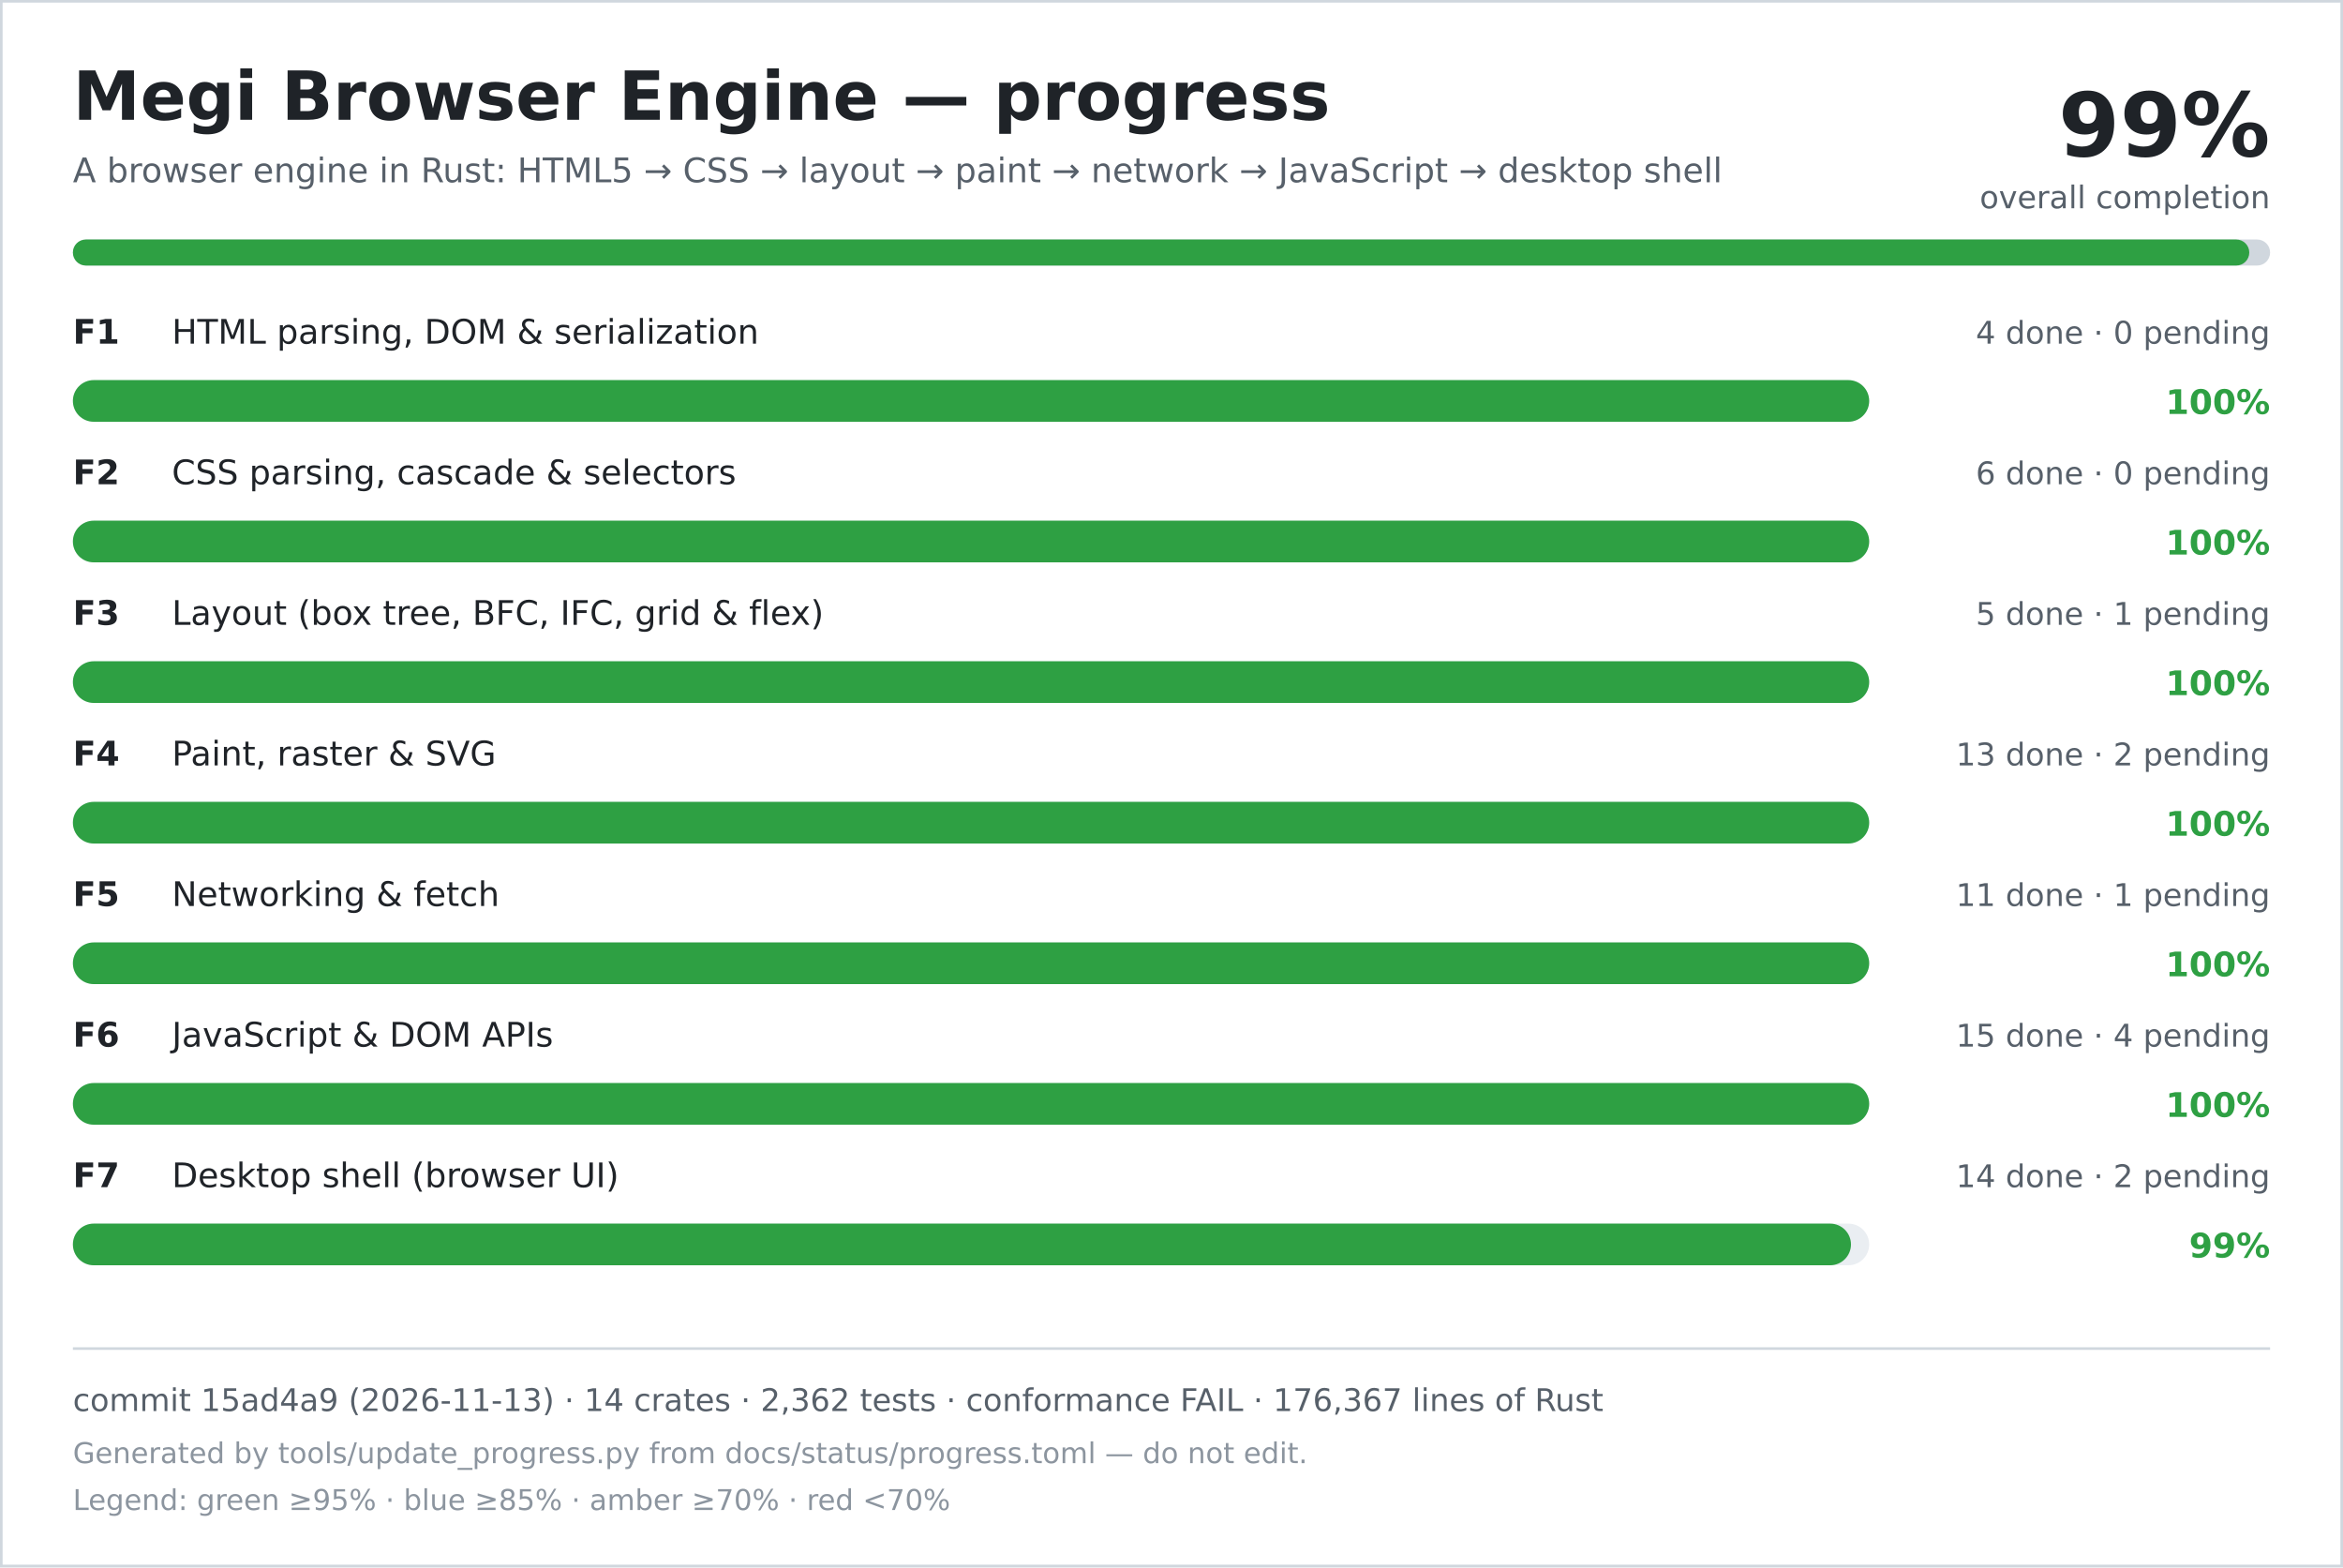
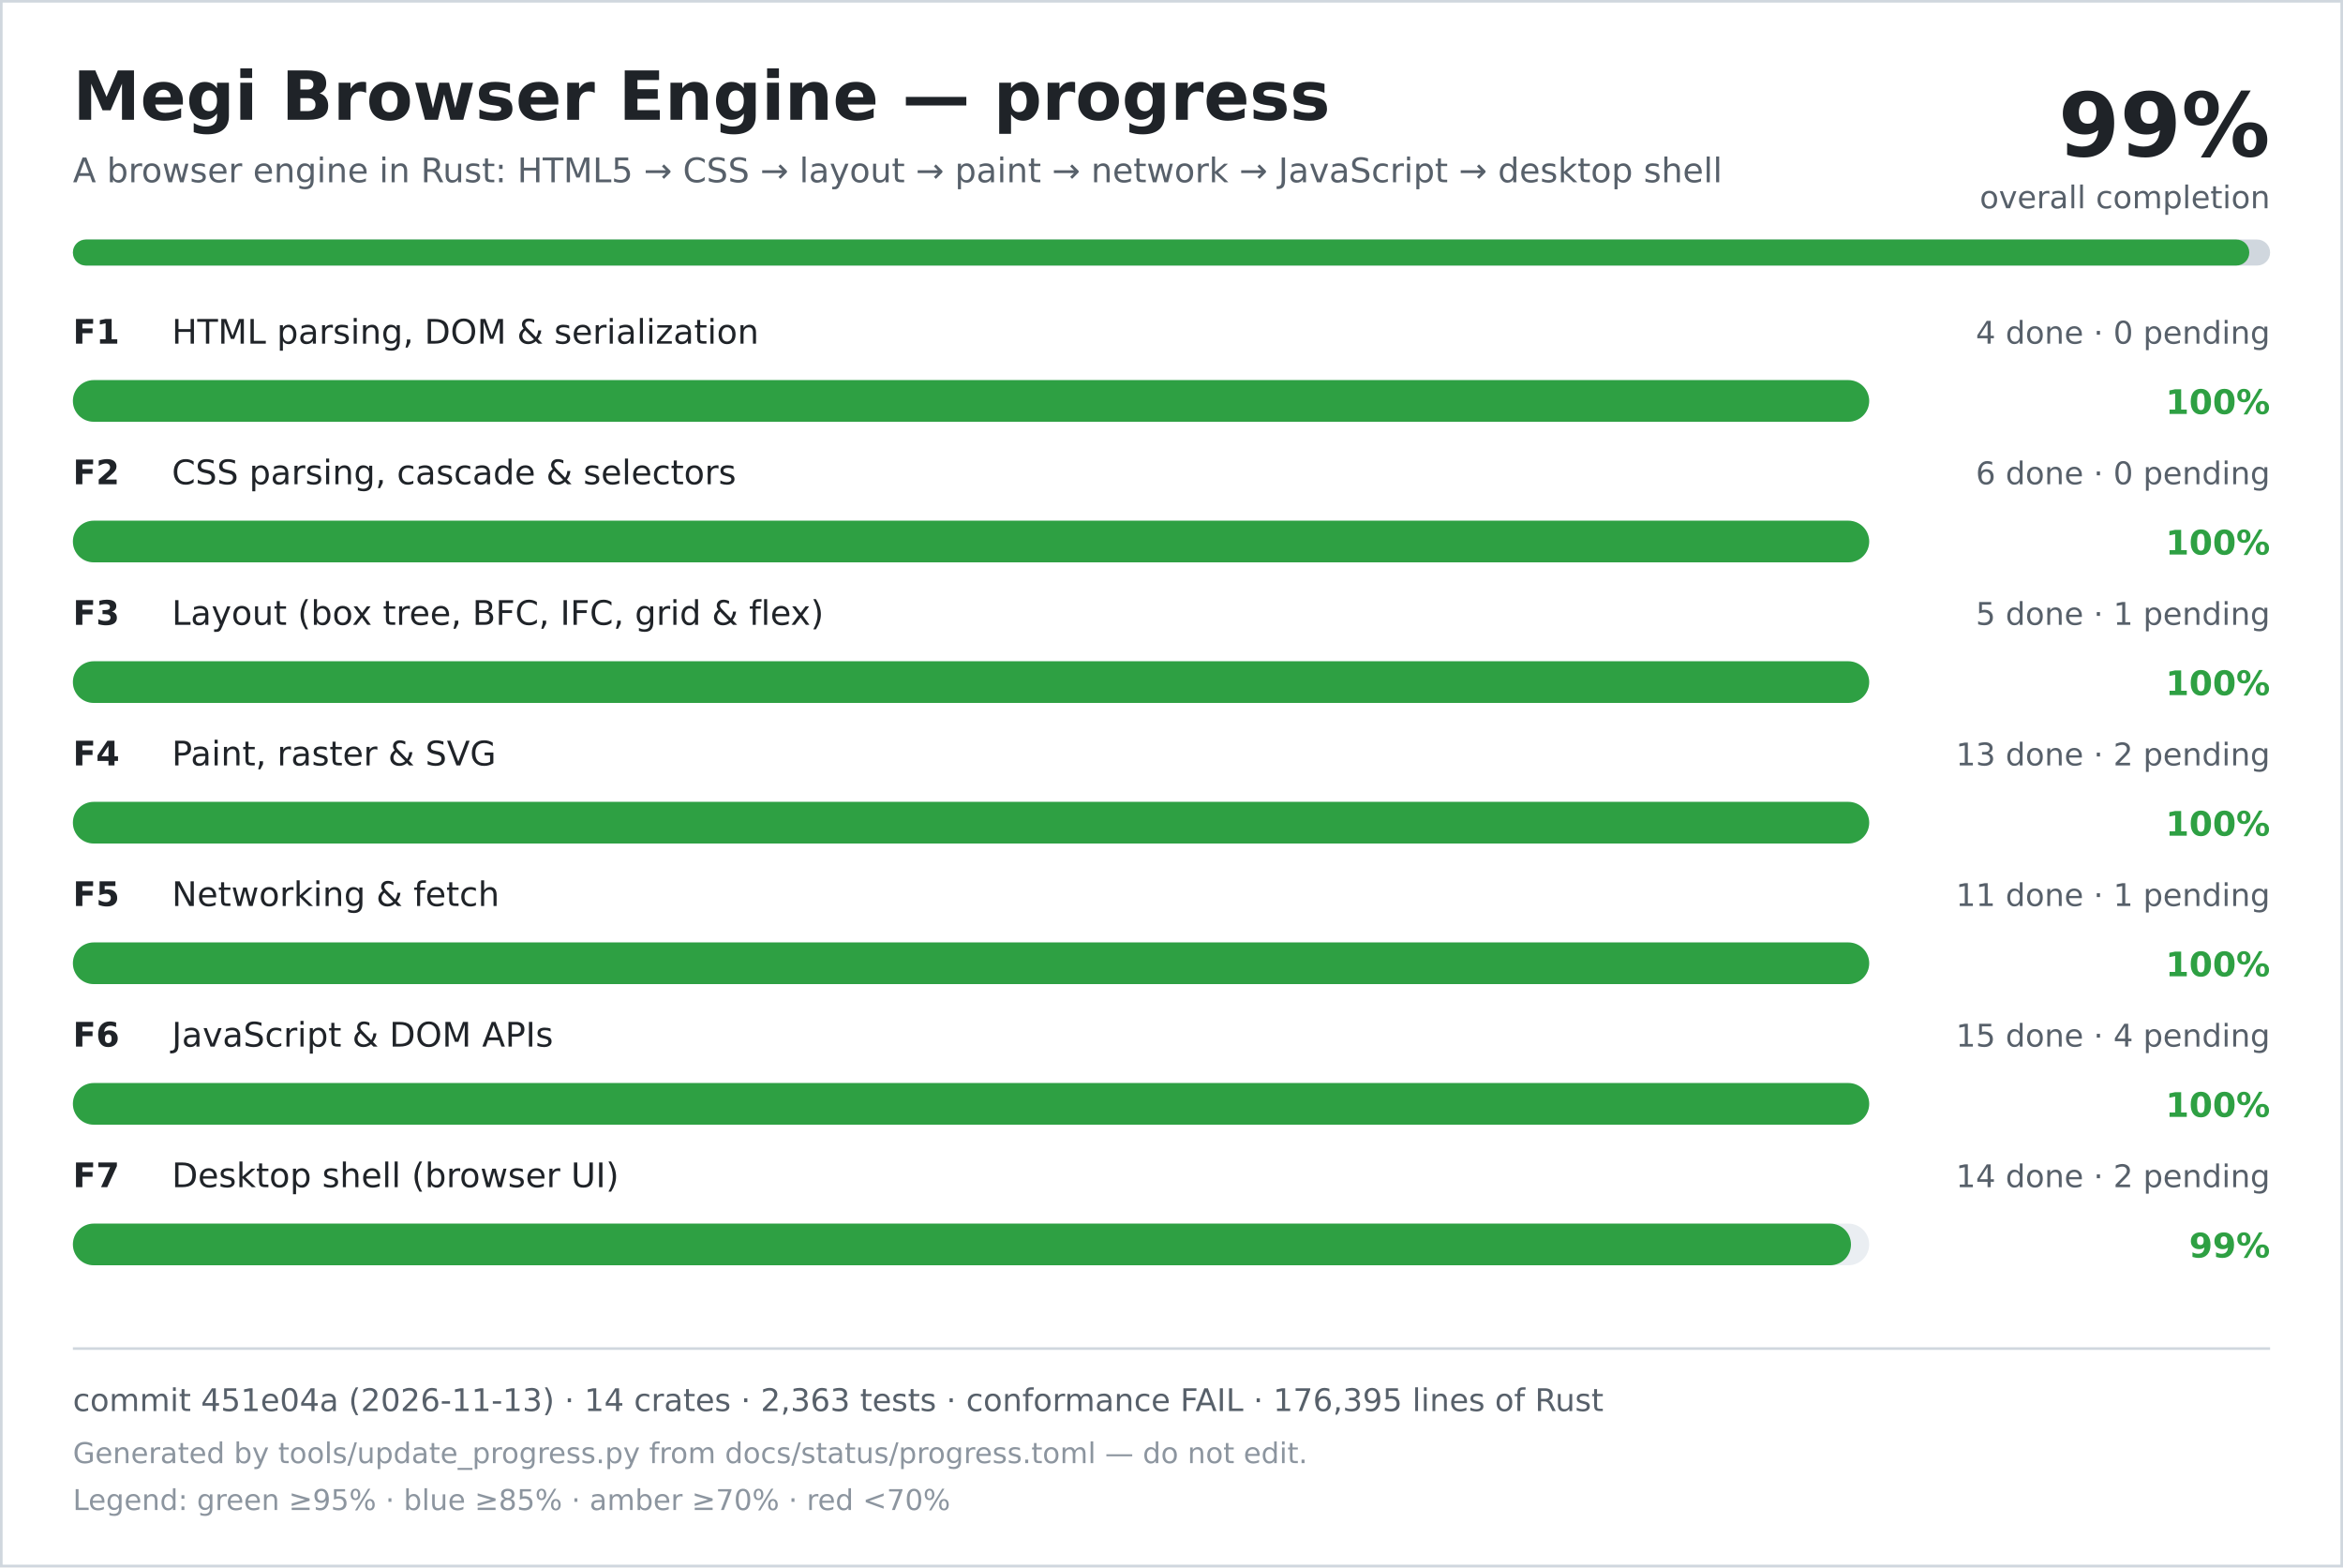
<svg xmlns="http://www.w3.org/2000/svg" width="900" height="602" viewBox="0 0 900 602" role="img" aria-labelledby="title desc">
  <rect width="900" height="602" fill="#ffffff" />
  <rect x="0.5" y="0.5" width="899" height="601" fill="none" stroke="#d0d7de" />
  <text x="28" y="46" font-family="DejaVu Sans, Verdana, sans-serif" font-size="26" font-weight="700" fill="#1f2328">Megi Browser Engine — progress</text>
  <text x="28" y="70" font-family="DejaVu Sans, Verdana, sans-serif" font-size="13" fill="#57606a">A browser engine in Rust: HTML5 → CSS → layout → paint → network → JavaScript → desktop shell</text>
  <text x="872" y="60" text-anchor="end" font-family="DejaVu Sans, Verdana, sans-serif" font-size="34" font-weight="700" fill="#1f2328">99%</text>
  <text x="872" y="80" text-anchor="end" font-family="DejaVu Sans, Verdana, sans-serif" font-size="12" fill="#57606a">overall completion</text>
  <rect x="28" y="92" width="844" height="10" rx="5" fill="#d0d7de" />
  <rect x="28" y="92" width="836" height="10" rx="5" fill="#2ea043" />
  <text x="28" y="132" font-family="DejaVu Sans, Verdana, sans-serif" font-size="13" font-weight="700" fill="#1f2328">F1</text>
  <text x="66" y="132" font-family="DejaVu Sans, Verdana, sans-serif" font-size="13" fill="#1f2328">HTML parsing, DOM &amp; serialization</text>
  <text x="872" y="132" text-anchor="end" font-family="DejaVu Sans, Verdana, sans-serif" font-size="12" fill="#57606a">4 done · 0 pending</text>
  <rect x="28" y="146" width="690" height="16" rx="8" fill="#eaeef2" />
  <rect x="28" y="146" width="690" height="16" rx="8" fill="#2ea043" />
  <text x="872" y="159" text-anchor="end" font-family="DejaVu Sans, Verdana, sans-serif" font-size="13" font-weight="700" fill="#2ea043">100%</text>
  <text x="28" y="186" font-family="DejaVu Sans, Verdana, sans-serif" font-size="13" font-weight="700" fill="#1f2328">F2</text>
  <text x="66" y="186" font-family="DejaVu Sans, Verdana, sans-serif" font-size="13" fill="#1f2328">CSS parsing, cascade &amp; selectors</text>
  <text x="872" y="186" text-anchor="end" font-family="DejaVu Sans, Verdana, sans-serif" font-size="12" fill="#57606a">6 done · 0 pending</text>
  <rect x="28" y="200" width="690" height="16" rx="8" fill="#eaeef2" />
  <rect x="28" y="200" width="690" height="16" rx="8" fill="#2ea043" />
  <text x="872" y="213" text-anchor="end" font-family="DejaVu Sans, Verdana, sans-serif" font-size="13" font-weight="700" fill="#2ea043">100%</text>
  <text x="28" y="240" font-family="DejaVu Sans, Verdana, sans-serif" font-size="13" font-weight="700" fill="#1f2328">F3</text>
  <text x="66" y="240" font-family="DejaVu Sans, Verdana, sans-serif" font-size="13" fill="#1f2328">Layout (box tree, BFC, IFC, grid &amp; flex)</text>
  <text x="872" y="240" text-anchor="end" font-family="DejaVu Sans, Verdana, sans-serif" font-size="12" fill="#57606a">5 done · 1 pending</text>
  <rect x="28" y="254" width="690" height="16" rx="8" fill="#eaeef2" />
  <rect x="28" y="254" width="690" height="16" rx="8" fill="#2ea043" />
  <text x="872" y="267" text-anchor="end" font-family="DejaVu Sans, Verdana, sans-serif" font-size="13" font-weight="700" fill="#2ea043">100%</text>
  <text x="28" y="294" font-family="DejaVu Sans, Verdana, sans-serif" font-size="13" font-weight="700" fill="#1f2328">F4</text>
  <text x="66" y="294" font-family="DejaVu Sans, Verdana, sans-serif" font-size="13" fill="#1f2328">Paint, raster &amp; SVG</text>
  <text x="872" y="294" text-anchor="end" font-family="DejaVu Sans, Verdana, sans-serif" font-size="12" fill="#57606a">13 done · 2 pending</text>
  <rect x="28" y="308" width="690" height="16" rx="8" fill="#eaeef2" />
  <rect x="28" y="308" width="690" height="16" rx="8" fill="#2ea043" />
  <text x="872" y="321" text-anchor="end" font-family="DejaVu Sans, Verdana, sans-serif" font-size="13" font-weight="700" fill="#2ea043">100%</text>
  <text x="28" y="348" font-family="DejaVu Sans, Verdana, sans-serif" font-size="13" font-weight="700" fill="#1f2328">F5</text>
  <text x="66" y="348" font-family="DejaVu Sans, Verdana, sans-serif" font-size="13" fill="#1f2328">Networking &amp; fetch</text>
  <text x="872" y="348" text-anchor="end" font-family="DejaVu Sans, Verdana, sans-serif" font-size="12" fill="#57606a">11 done · 1 pending</text>
  <rect x="28" y="362" width="690" height="16" rx="8" fill="#eaeef2" />
  <rect x="28" y="362" width="690" height="16" rx="8" fill="#2ea043" />
  <text x="872" y="375" text-anchor="end" font-family="DejaVu Sans, Verdana, sans-serif" font-size="13" font-weight="700" fill="#2ea043">100%</text>
  <text x="28" y="402" font-family="DejaVu Sans, Verdana, sans-serif" font-size="13" font-weight="700" fill="#1f2328">F6</text>
  <text x="66" y="402" font-family="DejaVu Sans, Verdana, sans-serif" font-size="13" fill="#1f2328">JavaScript &amp; DOM APIs</text>
  <text x="872" y="402" text-anchor="end" font-family="DejaVu Sans, Verdana, sans-serif" font-size="12" fill="#57606a">15 done · 4 pending</text>
  <rect x="28" y="416" width="690" height="16" rx="8" fill="#eaeef2" />
  <rect x="28" y="416" width="690" height="16" rx="8" fill="#2ea043" />
  <text x="872" y="429" text-anchor="end" font-family="DejaVu Sans, Verdana, sans-serif" font-size="13" font-weight="700" fill="#2ea043">100%</text>
  <text x="28" y="456" font-family="DejaVu Sans, Verdana, sans-serif" font-size="13" font-weight="700" fill="#1f2328">F7</text>
  <text x="66" y="456" font-family="DejaVu Sans, Verdana, sans-serif" font-size="13" fill="#1f2328">Desktop shell (browser UI)</text>
  <text x="872" y="456" text-anchor="end" font-family="DejaVu Sans, Verdana, sans-serif" font-size="12" fill="#57606a">14 done · 2 pending</text>
  <rect x="28" y="470" width="690" height="16" rx="8" fill="#eaeef2" />
  <rect x="28" y="470" width="683" height="16" rx="8" fill="#2ea043" />
  <text x="872" y="483" text-anchor="end" font-family="DejaVu Sans, Verdana, sans-serif" font-size="13" font-weight="700" fill="#2ea043">99%</text>
  <line x1="28" y1="518" x2="872" y2="518" stroke="#d0d7de" />
-   <text x="28" y="542" font-family="DejaVu Sans, Verdana, sans-serif" font-size="12" fill="#57606a">commit 15ad4a9 (2026-11-13) · 14 crates · 2,362 tests · conformance FAIL · 176,367 lines of Rust</text>
+   <text x="28" y="542" font-family="DejaVu Sans, Verdana, sans-serif" font-size="12" fill="#57606a">commit 451e04a (2026-11-13) · 14 crates · 2,363 tests · conformance FAIL · 176,395 lines of Rust</text>
  <text x="28" y="562" font-family="DejaVu Sans, Verdana, sans-serif" font-size="11" fill="#8c959f">Generated by tools/update_progress.py from docs/status/progress.toml — do not edit.</text>
  <text x="28" y="580" font-family="DejaVu Sans, Verdana, sans-serif" font-size="11" fill="#8c959f">Legend: green ≥95% · blue ≥85% · amber ≥70% · red &lt;70%</text>
</svg>
